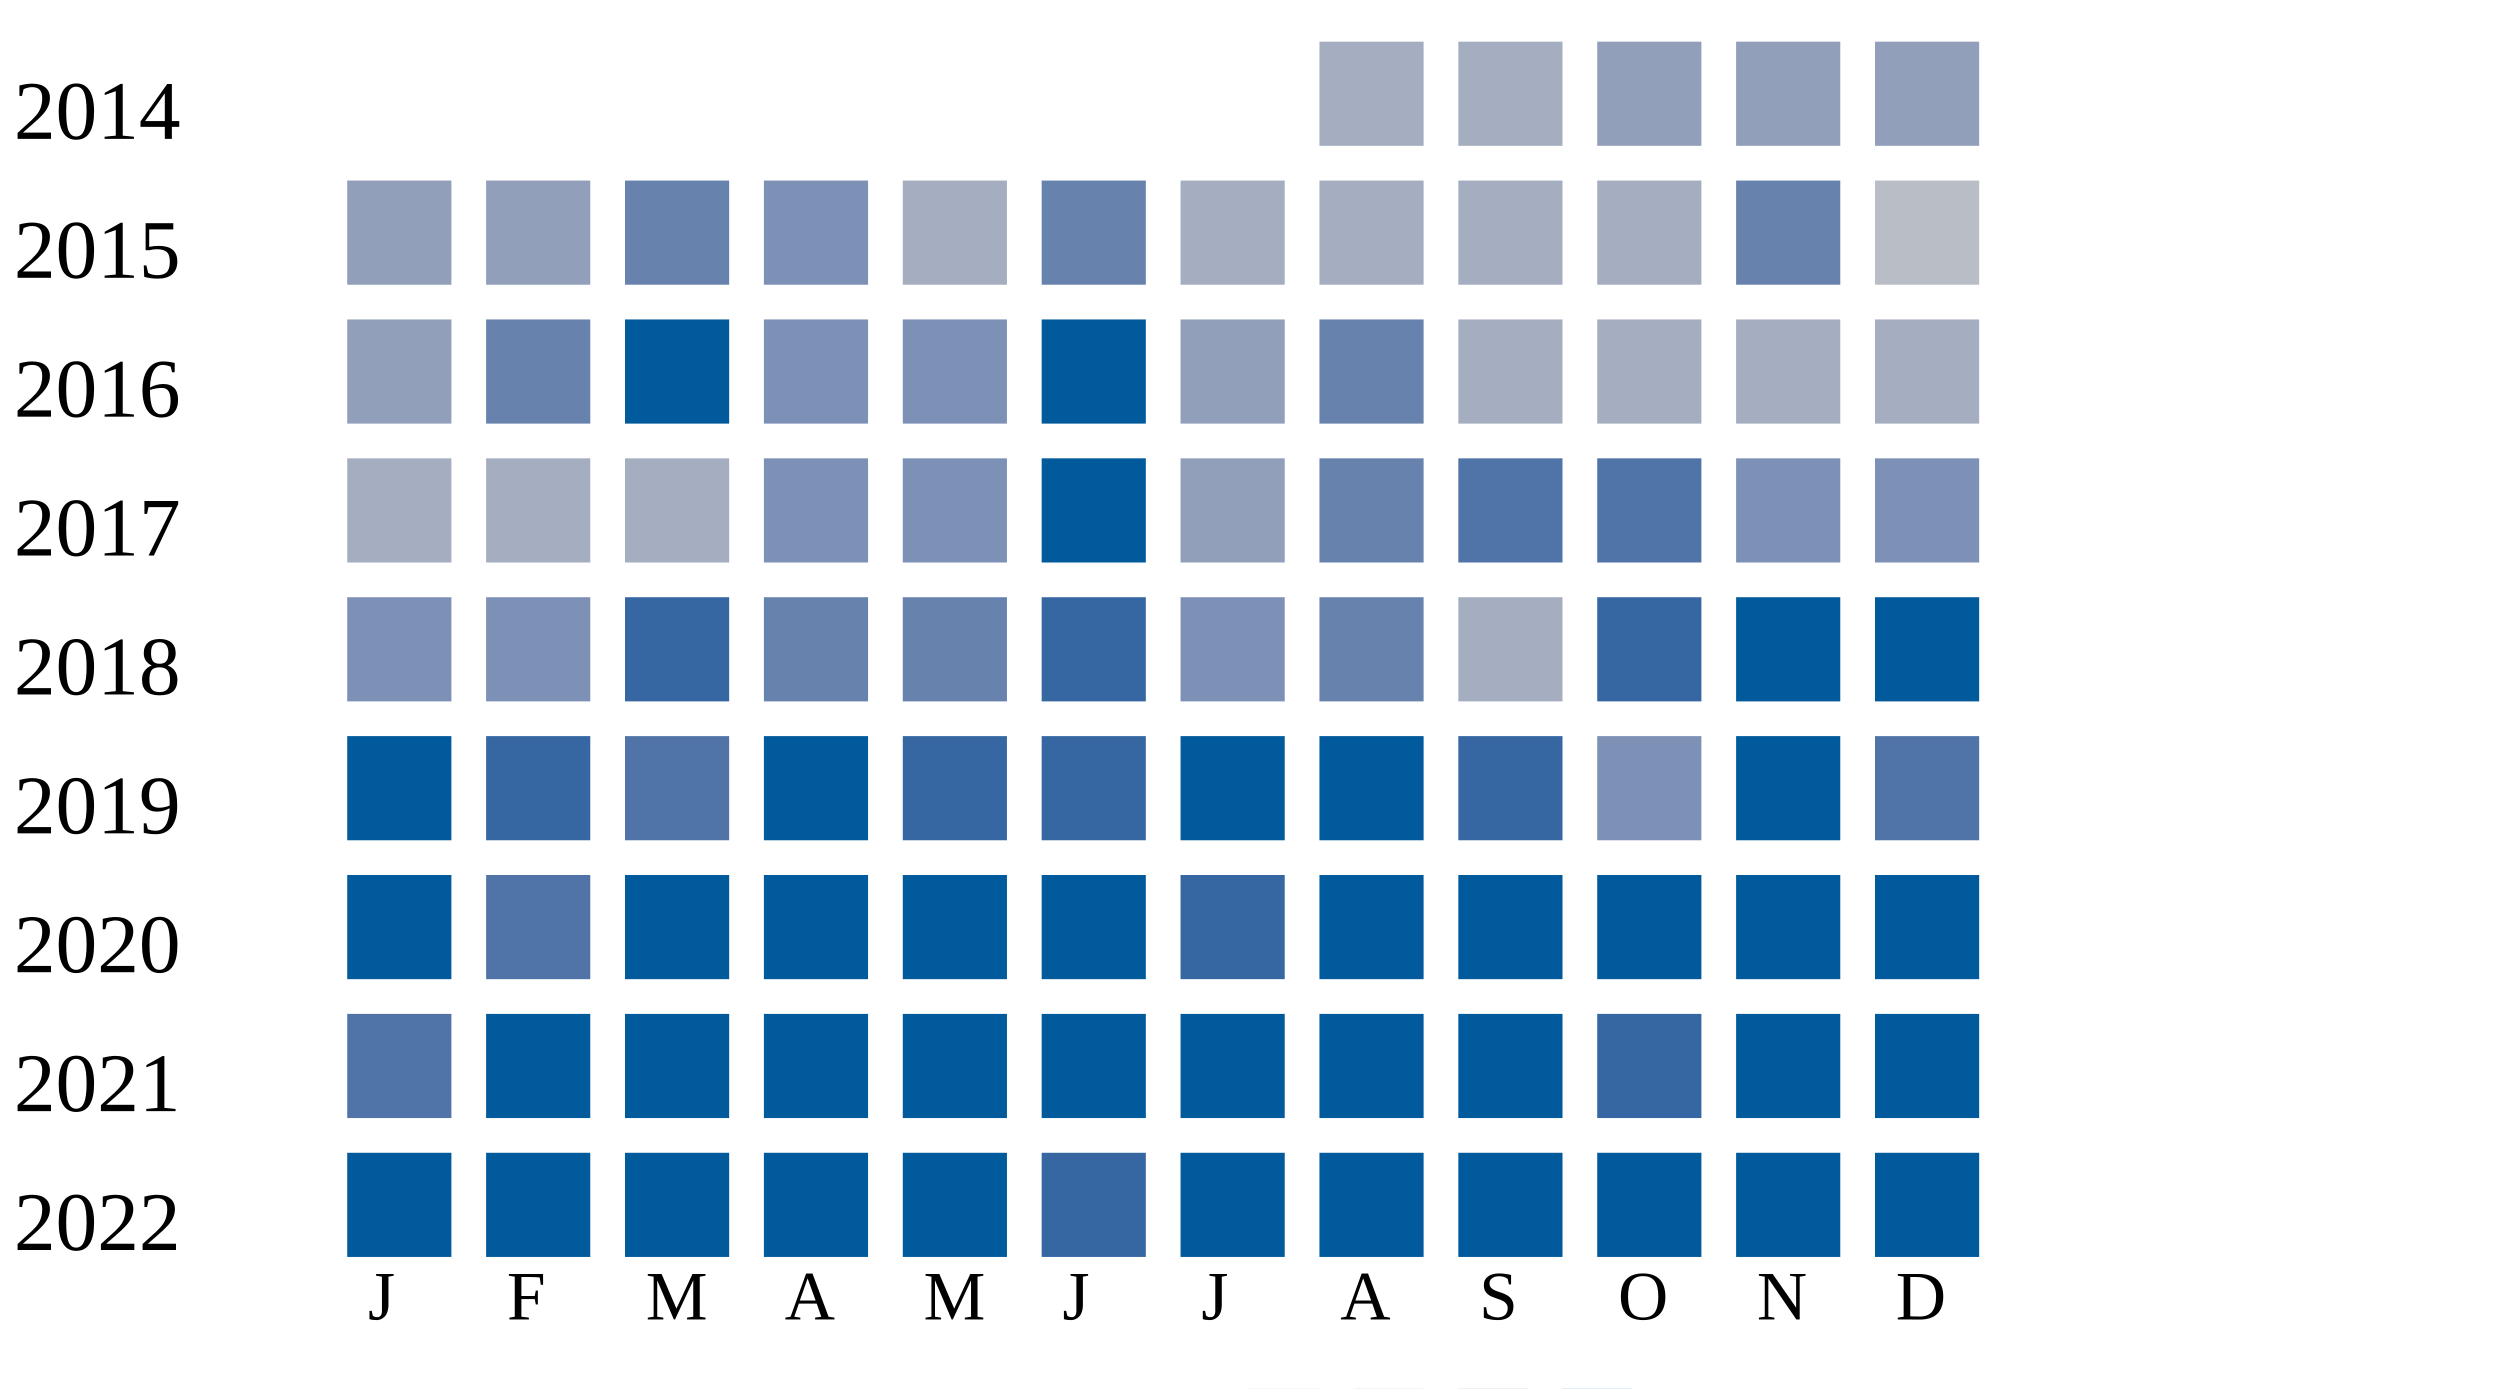
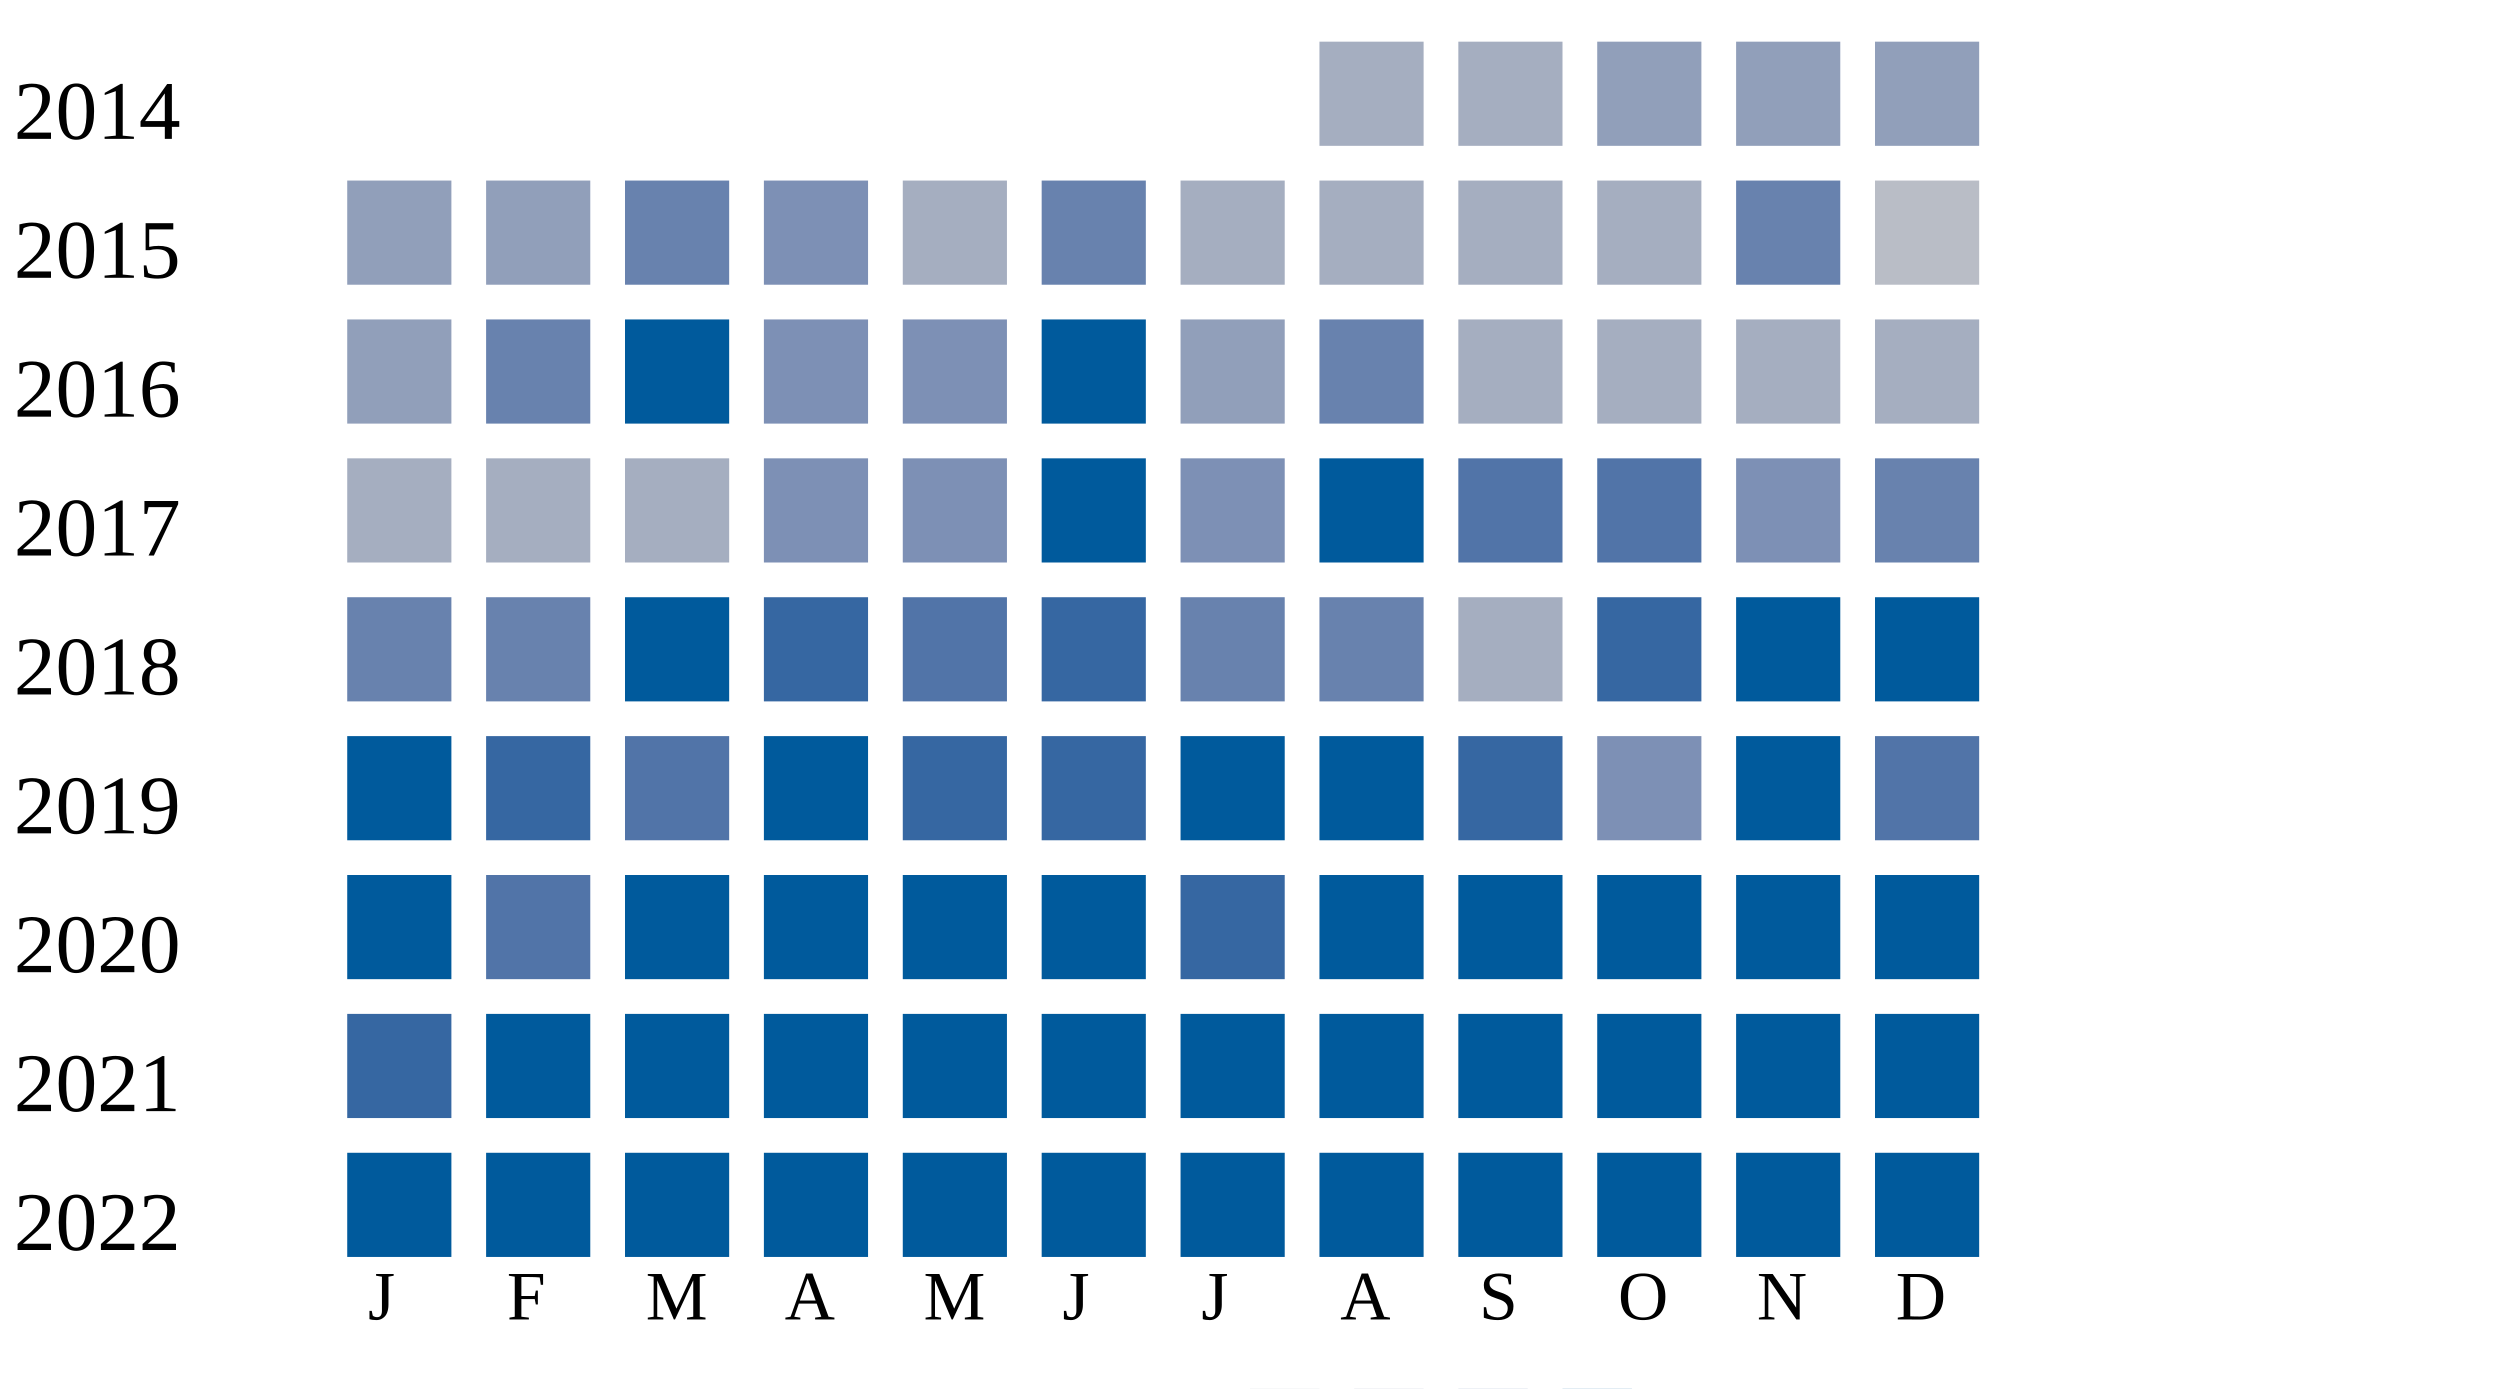
<svg xmlns="http://www.w3.org/2000/svg" width="360" height="200">
  <g transform="translate(0 0)">
    <text x="2" y="20">2014</text>
    <rect x="190" y="6" width="15" height="15" fill="#a5aec0" />
    <rect x="210" y="6" width="15" height="15" fill="#a5aec0" />
    <rect x="230" y="6" width="15" height="15" fill="#919fba" />
    <rect x="250" y="6" width="15" height="15" fill="#919fba" />
    <rect x="270" y="6" width="15" height="15" fill="#919fba" />
  </g>
  <g transform="translate(0 20)">
    <text x="2" y="20">2015</text>
    <rect x="50" y="6" width="15" height="15" fill="#919fba" />
    <rect x="70" y="6" width="15" height="15" fill="#919fba" />
    <rect x="90" y="6" width="15" height="15" fill="#6882ae" />
    <rect x="110" y="6" width="15" height="15" fill="#7d90b5" />
    <rect x="130" y="6" width="15" height="15" fill="#a5aec0" />
    <rect x="150" y="6" width="15" height="15" fill="#6882ae" />
    <rect x="170" y="6" width="15" height="15" fill="#a5aec0" />
    <rect x="190" y="6" width="15" height="15" fill="#a5aec0" />
    <rect x="210" y="6" width="15" height="15" fill="#a5aec0" />
    <rect x="230" y="6" width="15" height="15" fill="#a5aec0" />
    <rect x="250" y="6" width="15" height="15" fill="#6882ae" />
    <rect x="270" y="6" width="15" height="15" fill="#b9bdc6" />
  </g>
  <g transform="translate(0 40)">
    <text x="2" y="20">2016</text>
    <rect x="50" y="6" width="15" height="15" fill="#919fba" />
    <rect x="70" y="6" width="15" height="15" fill="#6882ae" />
    <rect x="90" y="6" width="15" height="15" fill="#005a9c" />
    <rect x="110" y="6" width="15" height="15" fill="#7d90b5" />
    <rect x="130" y="6" width="15" height="15" fill="#7d90b5" />
    <rect x="150" y="6" width="15" height="15" fill="#005a9c" />
    <rect x="170" y="6" width="15" height="15" fill="#919fba" />
    <rect x="190" y="6" width="15" height="15" fill="#6882ae" />
    <rect x="210" y="6" width="15" height="15" fill="#a5aec0" />
    <rect x="230" y="6" width="15" height="15" fill="#a5aec0" />
    <rect x="250" y="6" width="15" height="15" fill="#a5aec0" />
    <rect x="270" y="6" width="15" height="15" fill="#a5aec0" />
  </g>
  <g transform="translate(0 60)">
    <text x="2" y="20">2017</text>
    <rect x="50" y="6" width="15" height="15" fill="#a5aec0" />
    <rect x="70" y="6" width="15" height="15" fill="#a5aec0" />
    <rect x="90" y="6" width="15" height="15" fill="#a5aec0" />
    <rect x="110" y="6" width="15" height="15" fill="#7d90b5" />
    <rect x="130" y="6" width="15" height="15" fill="#7d90b5" />
    <rect x="150" y="6" width="15" height="15" fill="#005a9c" />
-     <rect x="170" y="6" width="15" height="15" fill="#919fba" />
-     <rect x="190" y="6" width="15" height="15" fill="#6882ae" />
+     <rect x="170" y="6" width="15" height="15" fill="#7d90b5" />
+     <rect x="190" y="6" width="15" height="15" fill="#005a9c" />
    <rect x="210" y="6" width="15" height="15" fill="#5174a8" />
    <rect x="230" y="6" width="15" height="15" fill="#5174a8" />
    <rect x="250" y="6" width="15" height="15" fill="#7d90b5" />
-     <rect x="270" y="6" width="15" height="15" fill="#7d90b5" />
+     <rect x="270" y="6" width="15" height="15" fill="#6882ae" />
  </g>
  <g transform="translate(0 80)">
    <text x="2" y="20">2018</text>
-     <rect x="50" y="6" width="15" height="15" fill="#7d90b5" />
-     <rect x="70" y="6" width="15" height="15" fill="#7d90b5" />
-     <rect x="90" y="6" width="15" height="15" fill="#3667a2" />
-     <rect x="110" y="6" width="15" height="15" fill="#6882ae" />
-     <rect x="130" y="6" width="15" height="15" fill="#6882ae" />
+     <rect x="50" y="6" width="15" height="15" fill="#6882ae" />
+     <rect x="70" y="6" width="15" height="15" fill="#6882ae" />
+     <rect x="90" y="6" width="15" height="15" fill="#005a9c" />
+     <rect x="110" y="6" width="15" height="15" fill="#3667a2" />
+     <rect x="130" y="6" width="15" height="15" fill="#5174a8" />
    <rect x="150" y="6" width="15" height="15" fill="#3667a2" />
-     <rect x="170" y="6" width="15" height="15" fill="#7d90b5" />
+     <rect x="170" y="6" width="15" height="15" fill="#6882ae" />
    <rect x="190" y="6" width="15" height="15" fill="#6882ae" />
    <rect x="210" y="6" width="15" height="15" fill="#a5aec0" />
    <rect x="230" y="6" width="15" height="15" fill="#3667a2" />
    <rect x="250" y="6" width="15" height="15" fill="#005a9c" />
    <rect x="270" y="6" width="15" height="15" fill="#005a9c" />
  </g>
  <g transform="translate(0 100)">
    <text x="2" y="20">2019</text>
    <rect x="50" y="6" width="15" height="15" fill="#005a9c" />
    <rect x="70" y="6" width="15" height="15" fill="#3667a2" />
    <rect x="90" y="6" width="15" height="15" fill="#5174a8" />
    <rect x="110" y="6" width="15" height="15" fill="#005a9c" />
    <rect x="130" y="6" width="15" height="15" fill="#3667a2" />
    <rect x="150" y="6" width="15" height="15" fill="#3667a2" />
    <rect x="170" y="6" width="15" height="15" fill="#005a9c" />
    <rect x="190" y="6" width="15" height="15" fill="#005a9c" />
    <rect x="210" y="6" width="15" height="15" fill="#3667a2" />
    <rect x="230" y="6" width="15" height="15" fill="#7d90b5" />
    <rect x="250" y="6" width="15" height="15" fill="#005a9c" />
    <rect x="270" y="6" width="15" height="15" fill="#5174a8" />
  </g>
  <g transform="translate(0 120)">
    <text x="2" y="20">2020</text>
    <rect x="50" y="6" width="15" height="15" fill="#005a9c" />
    <rect x="70" y="6" width="15" height="15" fill="#5174a8" />
    <rect x="90" y="6" width="15" height="15" fill="#005a9c" />
    <rect x="110" y="6" width="15" height="15" fill="#005a9c" />
    <rect x="130" y="6" width="15" height="15" fill="#005a9c" />
    <rect x="150" y="6" width="15" height="15" fill="#005a9c" />
    <rect x="170" y="6" width="15" height="15" fill="#3667a2" />
    <rect x="190" y="6" width="15" height="15" fill="#005a9c" />
    <rect x="210" y="6" width="15" height="15" fill="#005a9c" />
    <rect x="230" y="6" width="15" height="15" fill="#005a9c" />
    <rect x="250" y="6" width="15" height="15" fill="#005a9c" />
    <rect x="270" y="6" width="15" height="15" fill="#005a9c" />
  </g>
  <g transform="translate(0 140)">
    <text x="2" y="20">2021</text>
-     <rect x="50" y="6" width="15" height="15" fill="#5174a8" />
+     <rect x="50" y="6" width="15" height="15" fill="#3667a2" />
    <rect x="70" y="6" width="15" height="15" fill="#005a9c" />
    <rect x="90" y="6" width="15" height="15" fill="#005a9c" />
    <rect x="110" y="6" width="15" height="15" fill="#005a9c" />
    <rect x="130" y="6" width="15" height="15" fill="#005a9c" />
    <rect x="150" y="6" width="15" height="15" fill="#005a9c" />
    <rect x="170" y="6" width="15" height="15" fill="#005a9c" />
    <rect x="190" y="6" width="15" height="15" fill="#005a9c" />
    <rect x="210" y="6" width="15" height="15" fill="#005a9c" />
-     <rect x="230" y="6" width="15" height="15" fill="#3667a2" />
+     <rect x="230" y="6" width="15" height="15" fill="#005a9c" />
    <rect x="250" y="6" width="15" height="15" fill="#005a9c" />
    <rect x="270" y="6" width="15" height="15" fill="#005a9c" />
  </g>
  <g transform="translate(0 160)">
    <text x="2" y="20">2022</text>
    <rect x="50" y="6" width="15" height="15" fill="#005a9c" />
    <rect x="70" y="6" width="15" height="15" fill="#005a9c" />
    <rect x="90" y="6" width="15" height="15" fill="#005a9c" />
    <rect x="110" y="6" width="15" height="15" fill="#005a9c" />
    <rect x="130" y="6" width="15" height="15" fill="#005a9c" />
-     <rect x="150" y="6" width="15" height="15" fill="#3667a2" />
+     <rect x="150" y="6" width="15" height="15" fill="#005a9c" />
    <rect x="170" y="6" width="15" height="15" fill="#005a9c" />
    <rect x="190" y="6" width="15" height="15" fill="#005a9c" />
    <rect x="210" y="6" width="15" height="15" fill="#005a9c" />
    <rect x="230" y="6" width="15" height="15" fill="#005a9c" />
    <rect x="250" y="6" width="15" height="15" fill="#005a9c" />
    <rect x="270" y="6" width="15" height="15" fill="#005a9c" />
  </g>
  <text style="font-size: 10px; text-align: center" x="53" y="190">J</text>
  <text style="font-size: 10px; text-align: center" x="73" y="190">F</text>
  <text style="font-size: 10px; text-align: center" x="93" y="190">M</text>
  <text style="font-size: 10px; text-align: center" x="113" y="190">A</text>
  <text style="font-size: 10px; text-align: center" x="133" y="190">M</text>
  <text style="font-size: 10px; text-align: center" x="153" y="190">J</text>
  <text style="font-size: 10px; text-align: center" x="173" y="190">J</text>
  <text style="font-size: 10px; text-align: center" x="193" y="190">A</text>
  <text style="font-size: 10px; text-align: center" x="213" y="190">S</text>
  <text style="font-size: 10px; text-align: center" x="233" y="190">O</text>
  <text style="font-size: 10px; text-align: center" x="253" y="190">N</text>
  <text style="font-size: 10px; text-align: center" x="273" y="190">D</text>
  <text style="font-size: 10px;" x="155" y="209">Less</text>
  <rect fill="#b9bdc6" width="10" height="10" x="180" y="200" />
  <rect fill="#919fba" width="10" height="10" x="195" y="200" />
  <rect fill="#6882ae" width="10" height="10" x="210" y="200" />
  <rect fill="#005a9c" width="10" height="10" x="225" y="200" />
  <text x="240" y="209" style="font-size: 10px;">More</text>
</svg>
